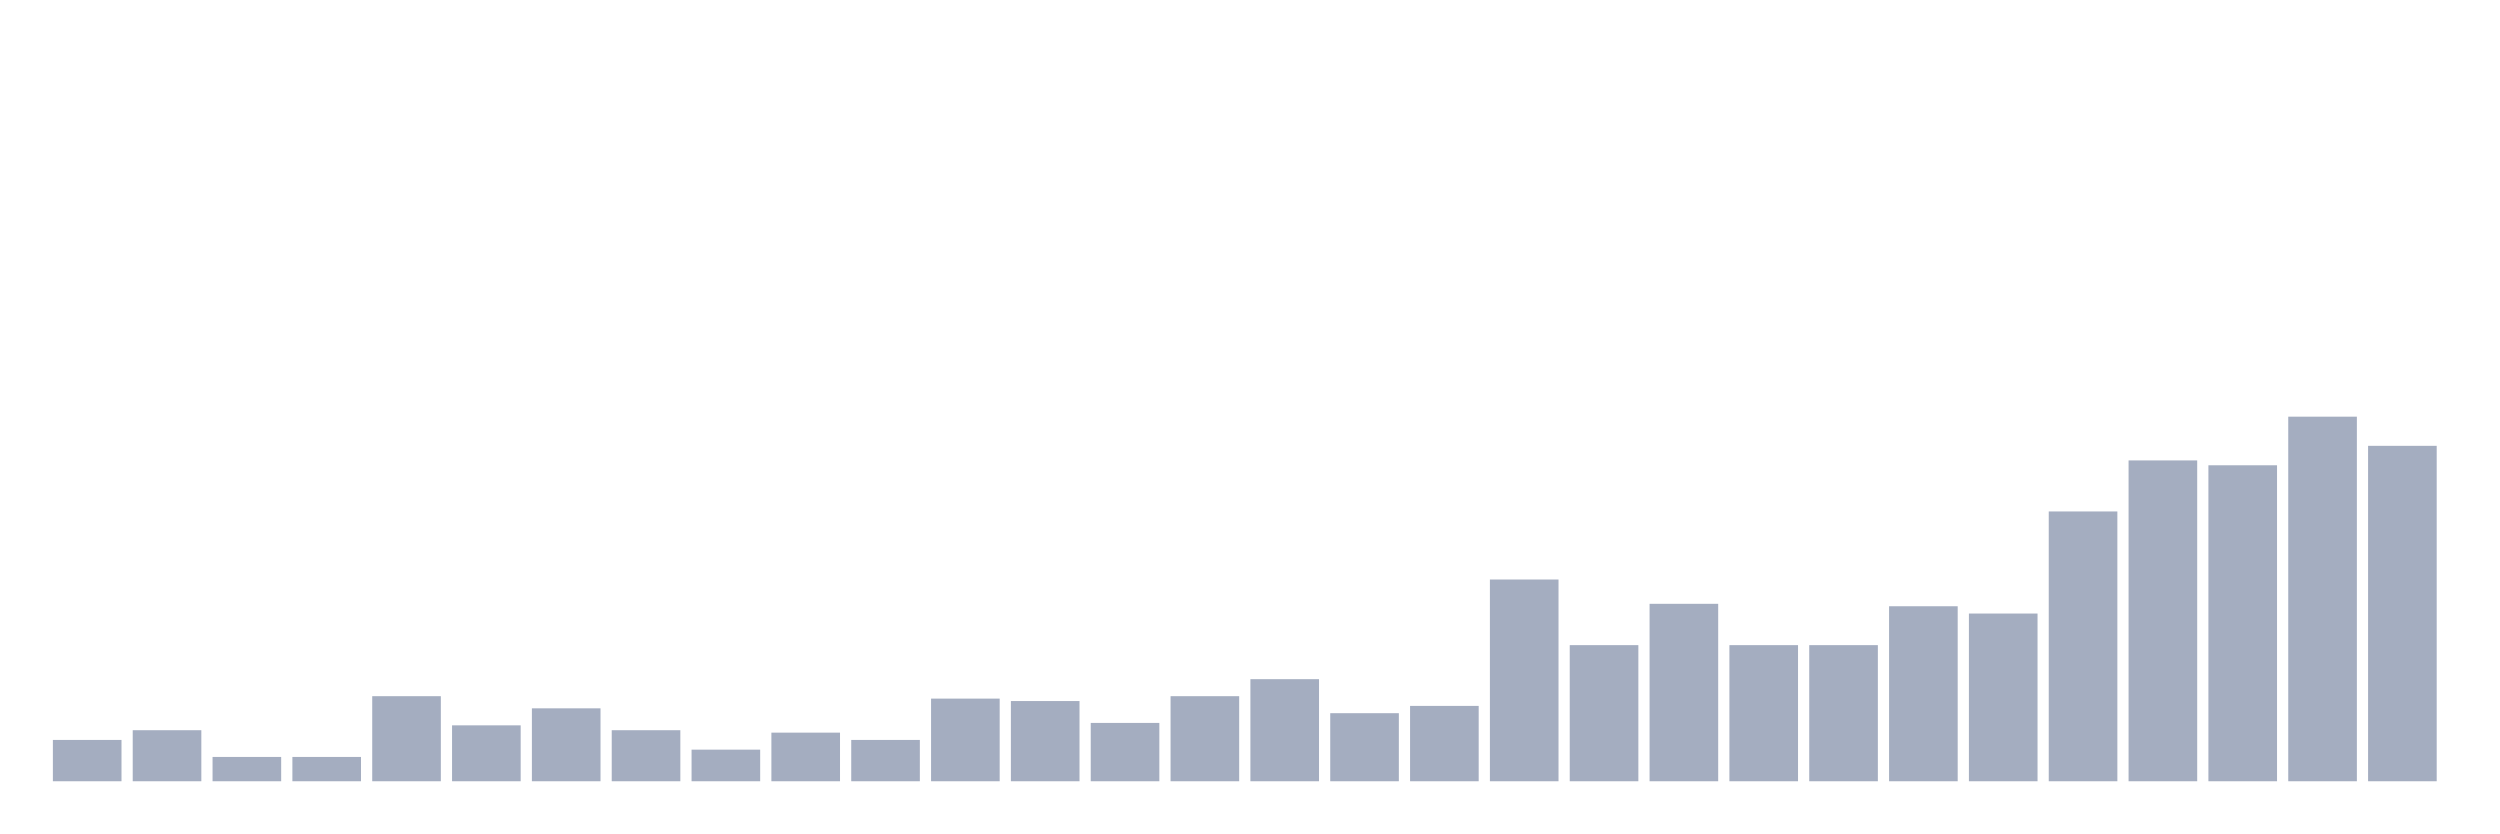
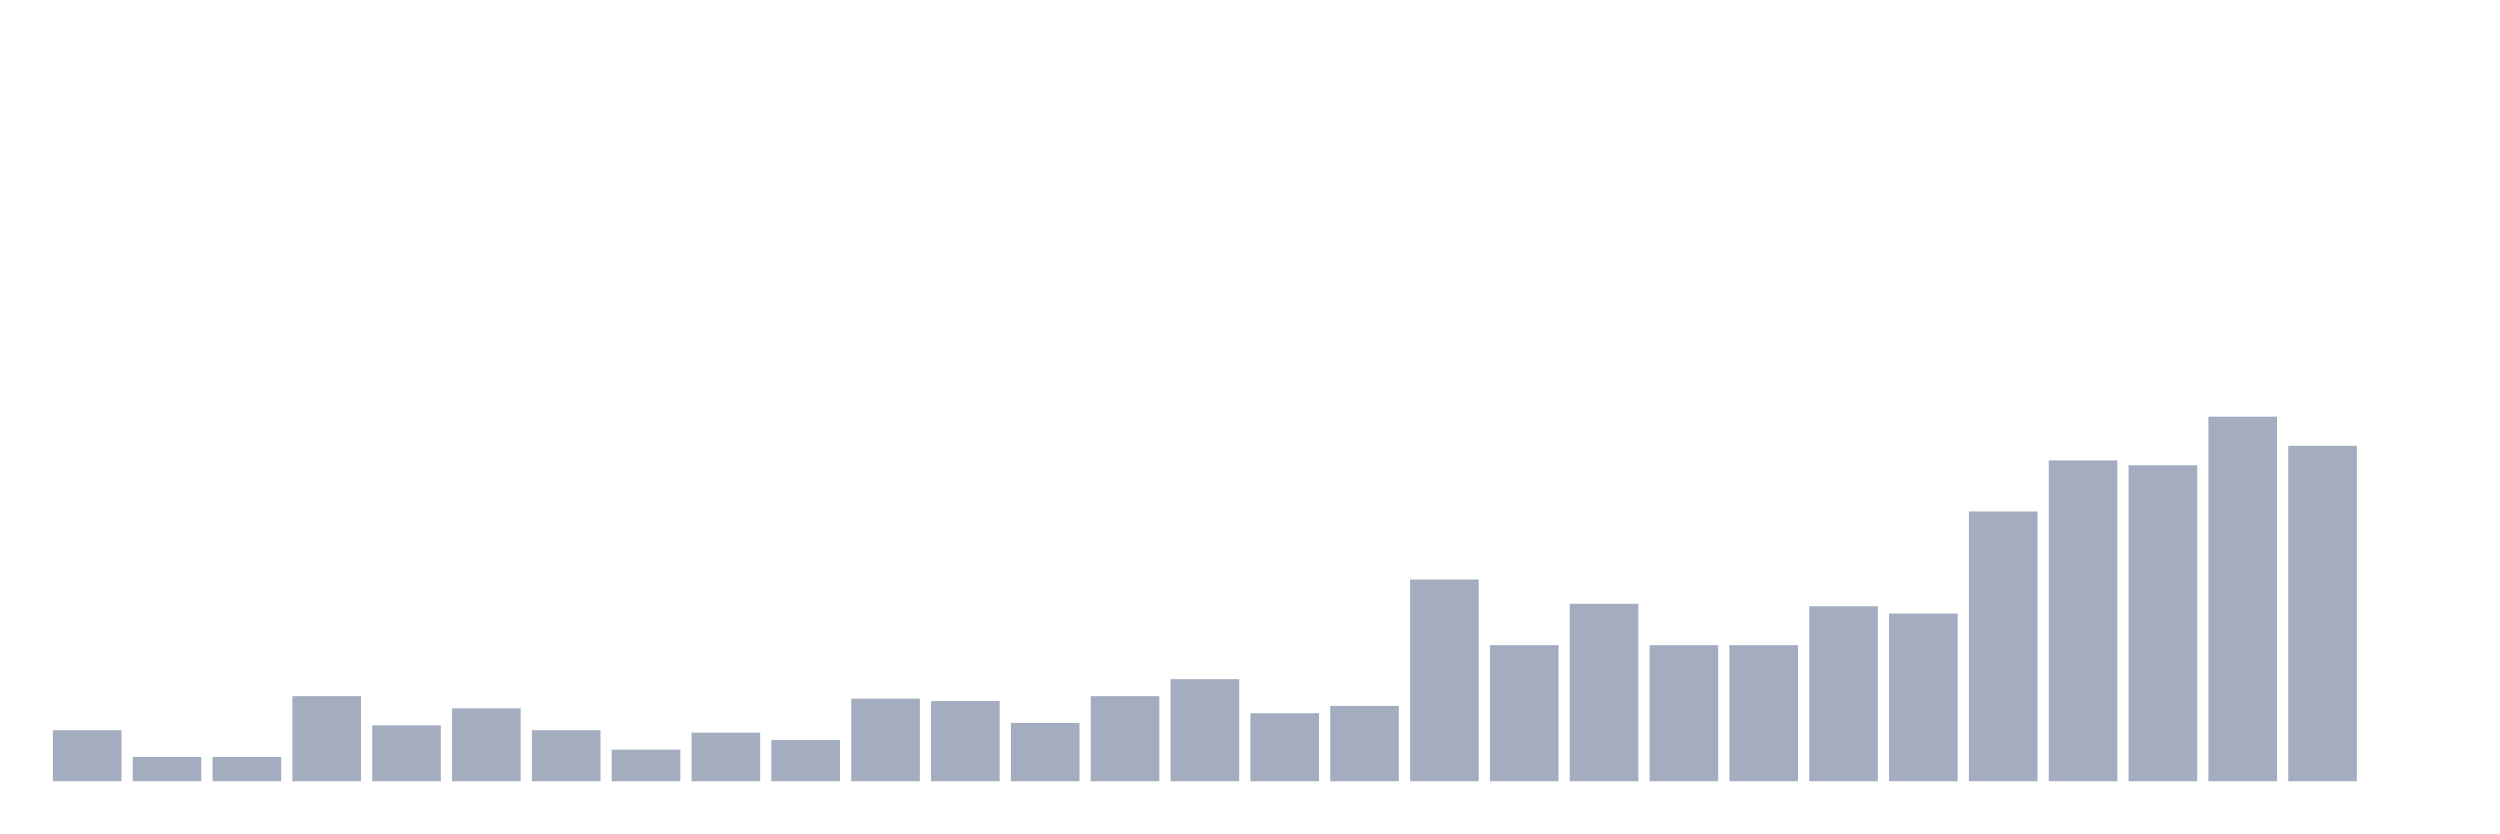
<svg xmlns="http://www.w3.org/2000/svg" viewBox="0 0 480 160">
  <g transform="translate(10,10)">
-     <rect class="bar" x="0.153" width="13.175" y="132.067" height="7.933" fill="rgb(164,173,192)" />
-     <rect class="bar" x="15.482" width="13.175" y="130.2" height="9.8" fill="rgb(164,173,192)" />
+     <rect class="bar" x="0.153" width="13.175" y="130.2" height="9.8" fill="rgb(164,173,192)" />
+     <rect class="bar" x="15.482" width="13.175" y="135.333" height="4.667" fill="rgb(164,173,192)" />
    <rect class="bar" x="30.81" width="13.175" y="135.333" height="4.667" fill="rgb(164,173,192)" />
-     <rect class="bar" x="46.138" width="13.175" y="135.333" height="4.667" fill="rgb(164,173,192)" />
-     <rect class="bar" x="61.466" width="13.175" y="123.667" height="16.333" fill="rgb(164,173,192)" />
-     <rect class="bar" x="76.794" width="13.175" y="129.267" height="10.733" fill="rgb(164,173,192)" />
-     <rect class="bar" x="92.123" width="13.175" y="126" height="14" fill="rgb(164,173,192)" />
-     <rect class="bar" x="107.451" width="13.175" y="130.2" height="9.8" fill="rgb(164,173,192)" />
-     <rect class="bar" x="122.779" width="13.175" y="133.933" height="6.067" fill="rgb(164,173,192)" />
-     <rect class="bar" x="138.107" width="13.175" y="130.667" height="9.333" fill="rgb(164,173,192)" />
-     <rect class="bar" x="153.436" width="13.175" y="132.067" height="7.933" fill="rgb(164,173,192)" />
-     <rect class="bar" x="168.764" width="13.175" y="124.133" height="15.867" fill="rgb(164,173,192)" />
-     <rect class="bar" x="184.092" width="13.175" y="124.6" height="15.4" fill="rgb(164,173,192)" />
-     <rect class="bar" x="199.42" width="13.175" y="128.8" height="11.2" fill="rgb(164,173,192)" />
-     <rect class="bar" x="214.748" width="13.175" y="123.667" height="16.333" fill="rgb(164,173,192)" />
-     <rect class="bar" x="230.077" width="13.175" y="120.4" height="19.6" fill="rgb(164,173,192)" />
-     <rect class="bar" x="245.405" width="13.175" y="126.933" height="13.067" fill="rgb(164,173,192)" />
-     <rect class="bar" x="260.733" width="13.175" y="125.533" height="14.467" fill="rgb(164,173,192)" />
-     <rect class="bar" x="276.061" width="13.175" y="101.267" height="38.733" fill="rgb(164,173,192)" />
-     <rect class="bar" x="291.39" width="13.175" y="113.867" height="26.133" fill="rgb(164,173,192)" />
-     <rect class="bar" x="306.718" width="13.175" y="105.933" height="34.067" fill="rgb(164,173,192)" />
+     <rect class="bar" x="46.138" width="13.175" y="123.667" height="16.333" fill="rgb(164,173,192)" />
+     <rect class="bar" x="61.466" width="13.175" y="129.267" height="10.733" fill="rgb(164,173,192)" />
+     <rect class="bar" x="76.794" width="13.175" y="126" height="14" fill="rgb(164,173,192)" />
+     <rect class="bar" x="92.123" width="13.175" y="130.2" height="9.8" fill="rgb(164,173,192)" />
+     <rect class="bar" x="107.451" width="13.175" y="133.933" height="6.067" fill="rgb(164,173,192)" />
+     <rect class="bar" x="122.779" width="13.175" y="130.667" height="9.333" fill="rgb(164,173,192)" />
+     <rect class="bar" x="138.107" width="13.175" y="132.067" height="7.933" fill="rgb(164,173,192)" />
+     <rect class="bar" x="153.436" width="13.175" y="124.133" height="15.867" fill="rgb(164,173,192)" />
+     <rect class="bar" x="168.764" width="13.175" y="124.6" height="15.4" fill="rgb(164,173,192)" />
+     <rect class="bar" x="184.092" width="13.175" y="128.8" height="11.2" fill="rgb(164,173,192)" />
+     <rect class="bar" x="199.42" width="13.175" y="123.667" height="16.333" fill="rgb(164,173,192)" />
+     <rect class="bar" x="214.748" width="13.175" y="120.4" height="19.6" fill="rgb(164,173,192)" />
+     <rect class="bar" x="230.077" width="13.175" y="126.933" height="13.067" fill="rgb(164,173,192)" />
+     <rect class="bar" x="245.405" width="13.175" y="125.533" height="14.467" fill="rgb(164,173,192)" />
+     <rect class="bar" x="260.733" width="13.175" y="101.267" height="38.733" fill="rgb(164,173,192)" />
+     <rect class="bar" x="276.061" width="13.175" y="113.867" height="26.133" fill="rgb(164,173,192)" />
+     <rect class="bar" x="291.39" width="13.175" y="105.933" height="34.067" fill="rgb(164,173,192)" />
+     <rect class="bar" x="306.718" width="13.175" y="113.867" height="26.133" fill="rgb(164,173,192)" />
    <rect class="bar" x="322.046" width="13.175" y="113.867" height="26.133" fill="rgb(164,173,192)" />
-     <rect class="bar" x="337.374" width="13.175" y="113.867" height="26.133" fill="rgb(164,173,192)" />
-     <rect class="bar" x="352.702" width="13.175" y="106.4" height="33.6" fill="rgb(164,173,192)" />
-     <rect class="bar" x="368.031" width="13.175" y="107.8" height="32.2" fill="rgb(164,173,192)" />
-     <rect class="bar" x="383.359" width="13.175" y="88.2" height="51.8" fill="rgb(164,173,192)" />
-     <rect class="bar" x="398.687" width="13.175" y="78.4" height="61.6" fill="rgb(164,173,192)" />
-     <rect class="bar" x="414.015" width="13.175" y="79.333" height="60.667" fill="rgb(164,173,192)" />
-     <rect class="bar" x="429.344" width="13.175" y="70" height="70" fill="rgb(164,173,192)" />
-     <rect class="bar" x="444.672" width="13.175" y="75.6" height="64.4" fill="rgb(164,173,192)" />
+     <rect class="bar" x="337.374" width="13.175" y="106.4" height="33.6" fill="rgb(164,173,192)" />
+     <rect class="bar" x="352.702" width="13.175" y="107.8" height="32.2" fill="rgb(164,173,192)" />
+     <rect class="bar" x="368.031" width="13.175" y="88.2" height="51.8" fill="rgb(164,173,192)" />
+     <rect class="bar" x="383.359" width="13.175" y="78.4" height="61.6" fill="rgb(164,173,192)" />
+     <rect class="bar" x="398.687" width="13.175" y="79.333" height="60.667" fill="rgb(164,173,192)" />
+     <rect class="bar" x="414.015" width="13.175" y="70" height="70" fill="rgb(164,173,192)" />
+     <rect class="bar" x="429.344" width="13.175" y="75.6" height="64.4" fill="rgb(164,173,192)" />
+     <rect class="bar" x="444.672" width="13.175" y="140" height="0" fill="rgb(164,173,192)" />
  </g>
</svg>
